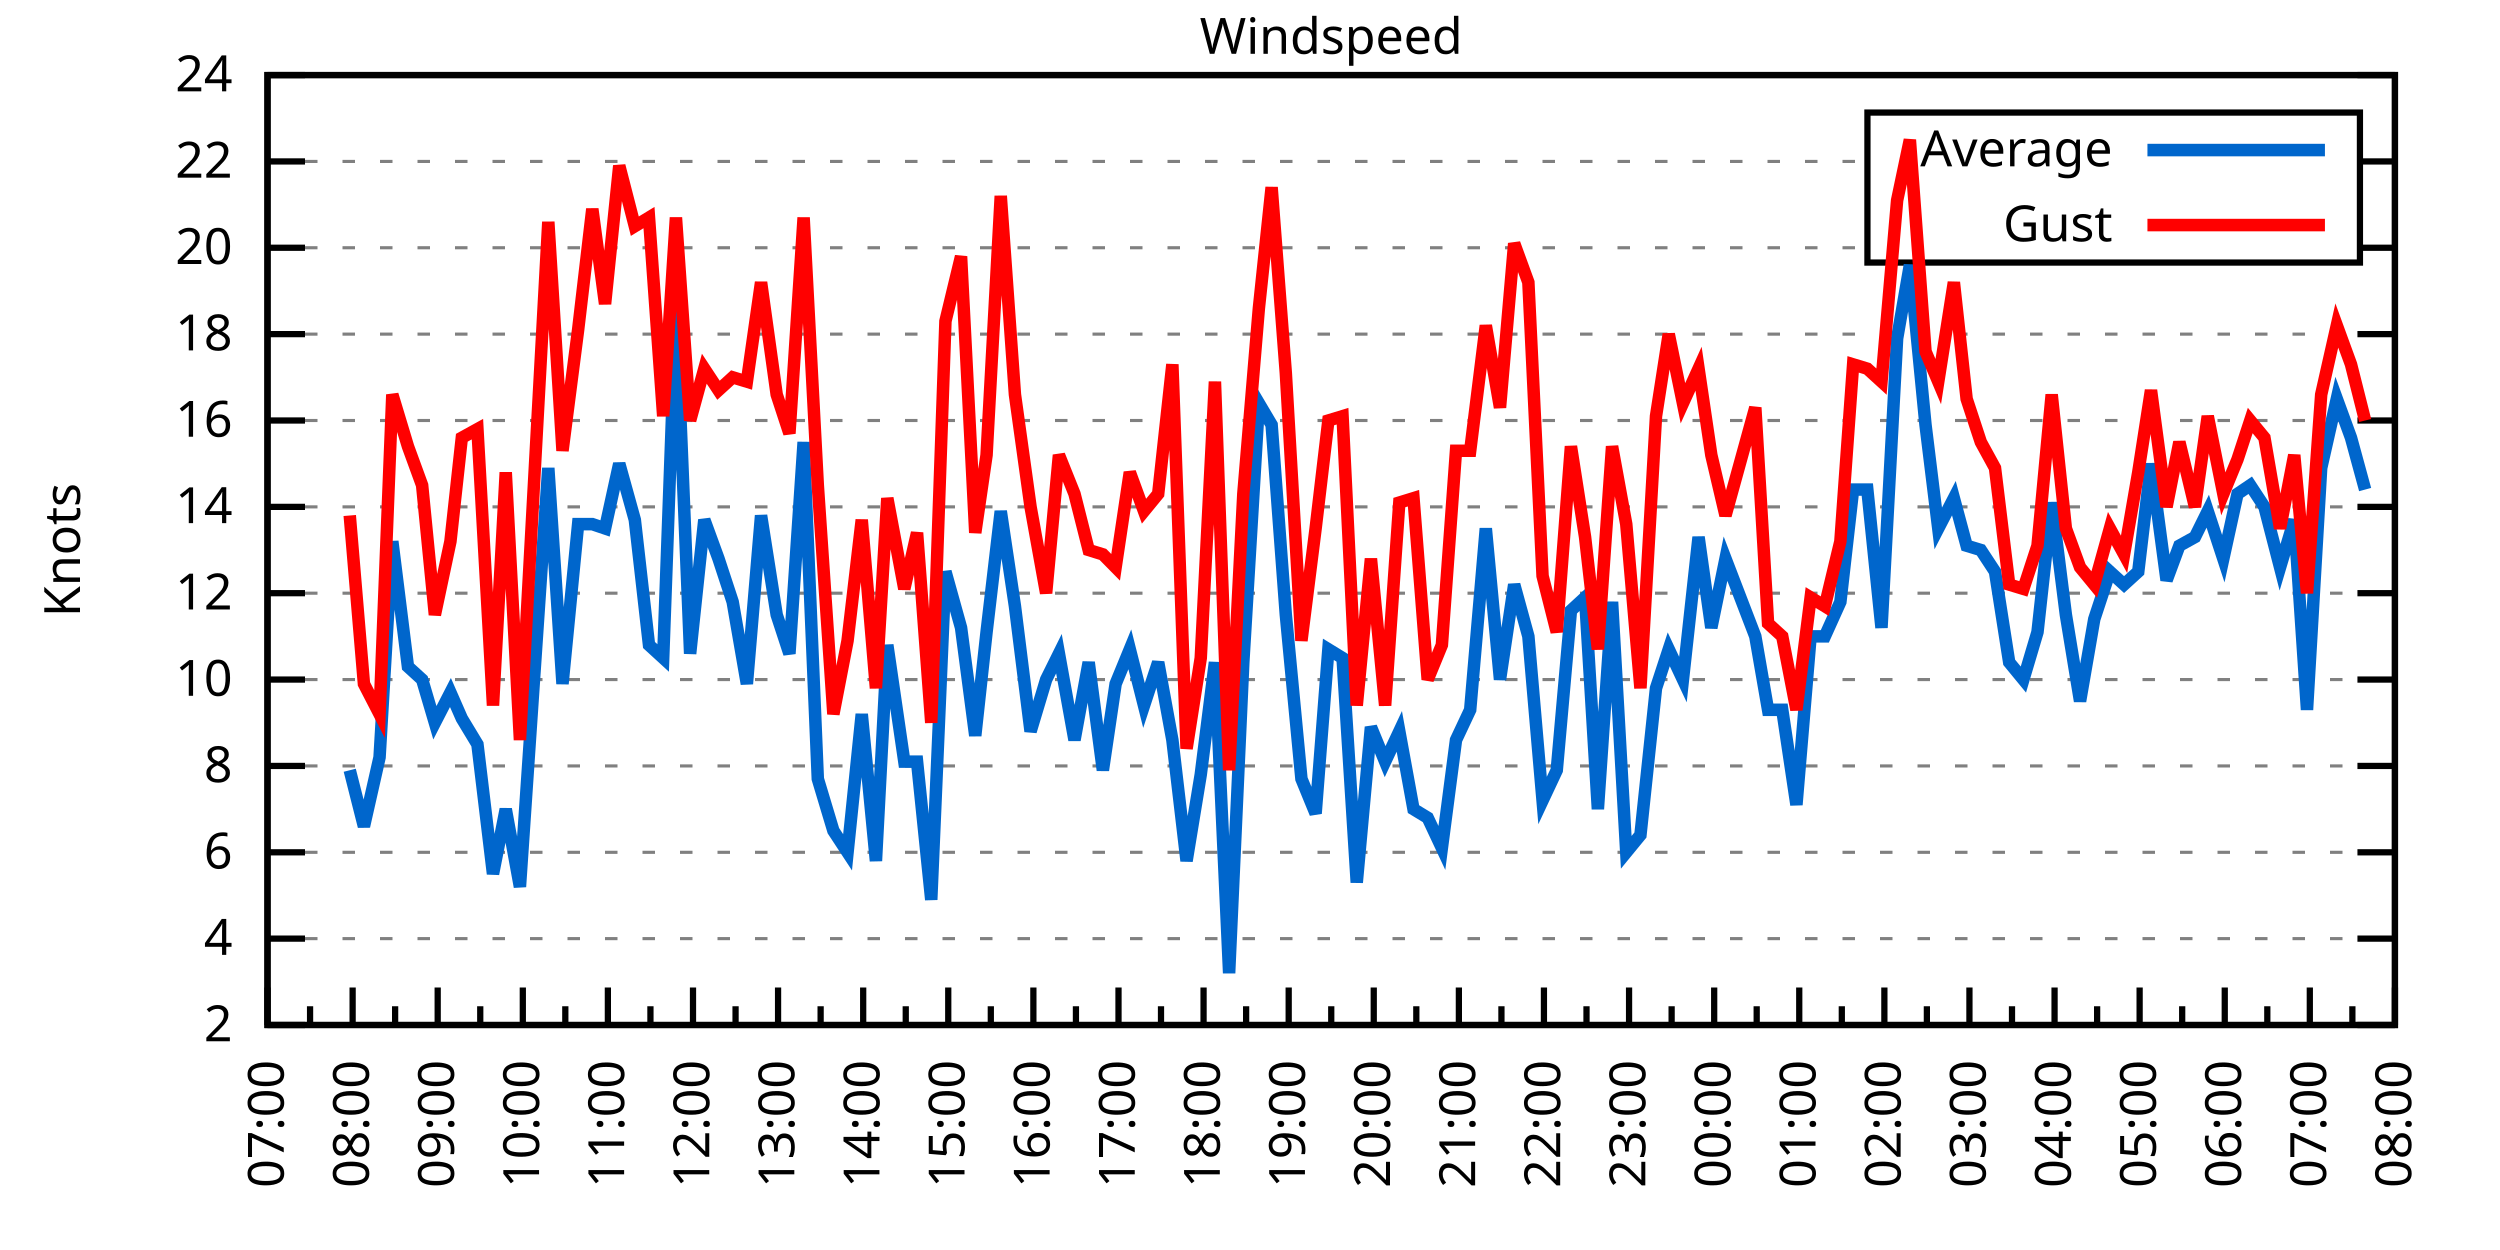
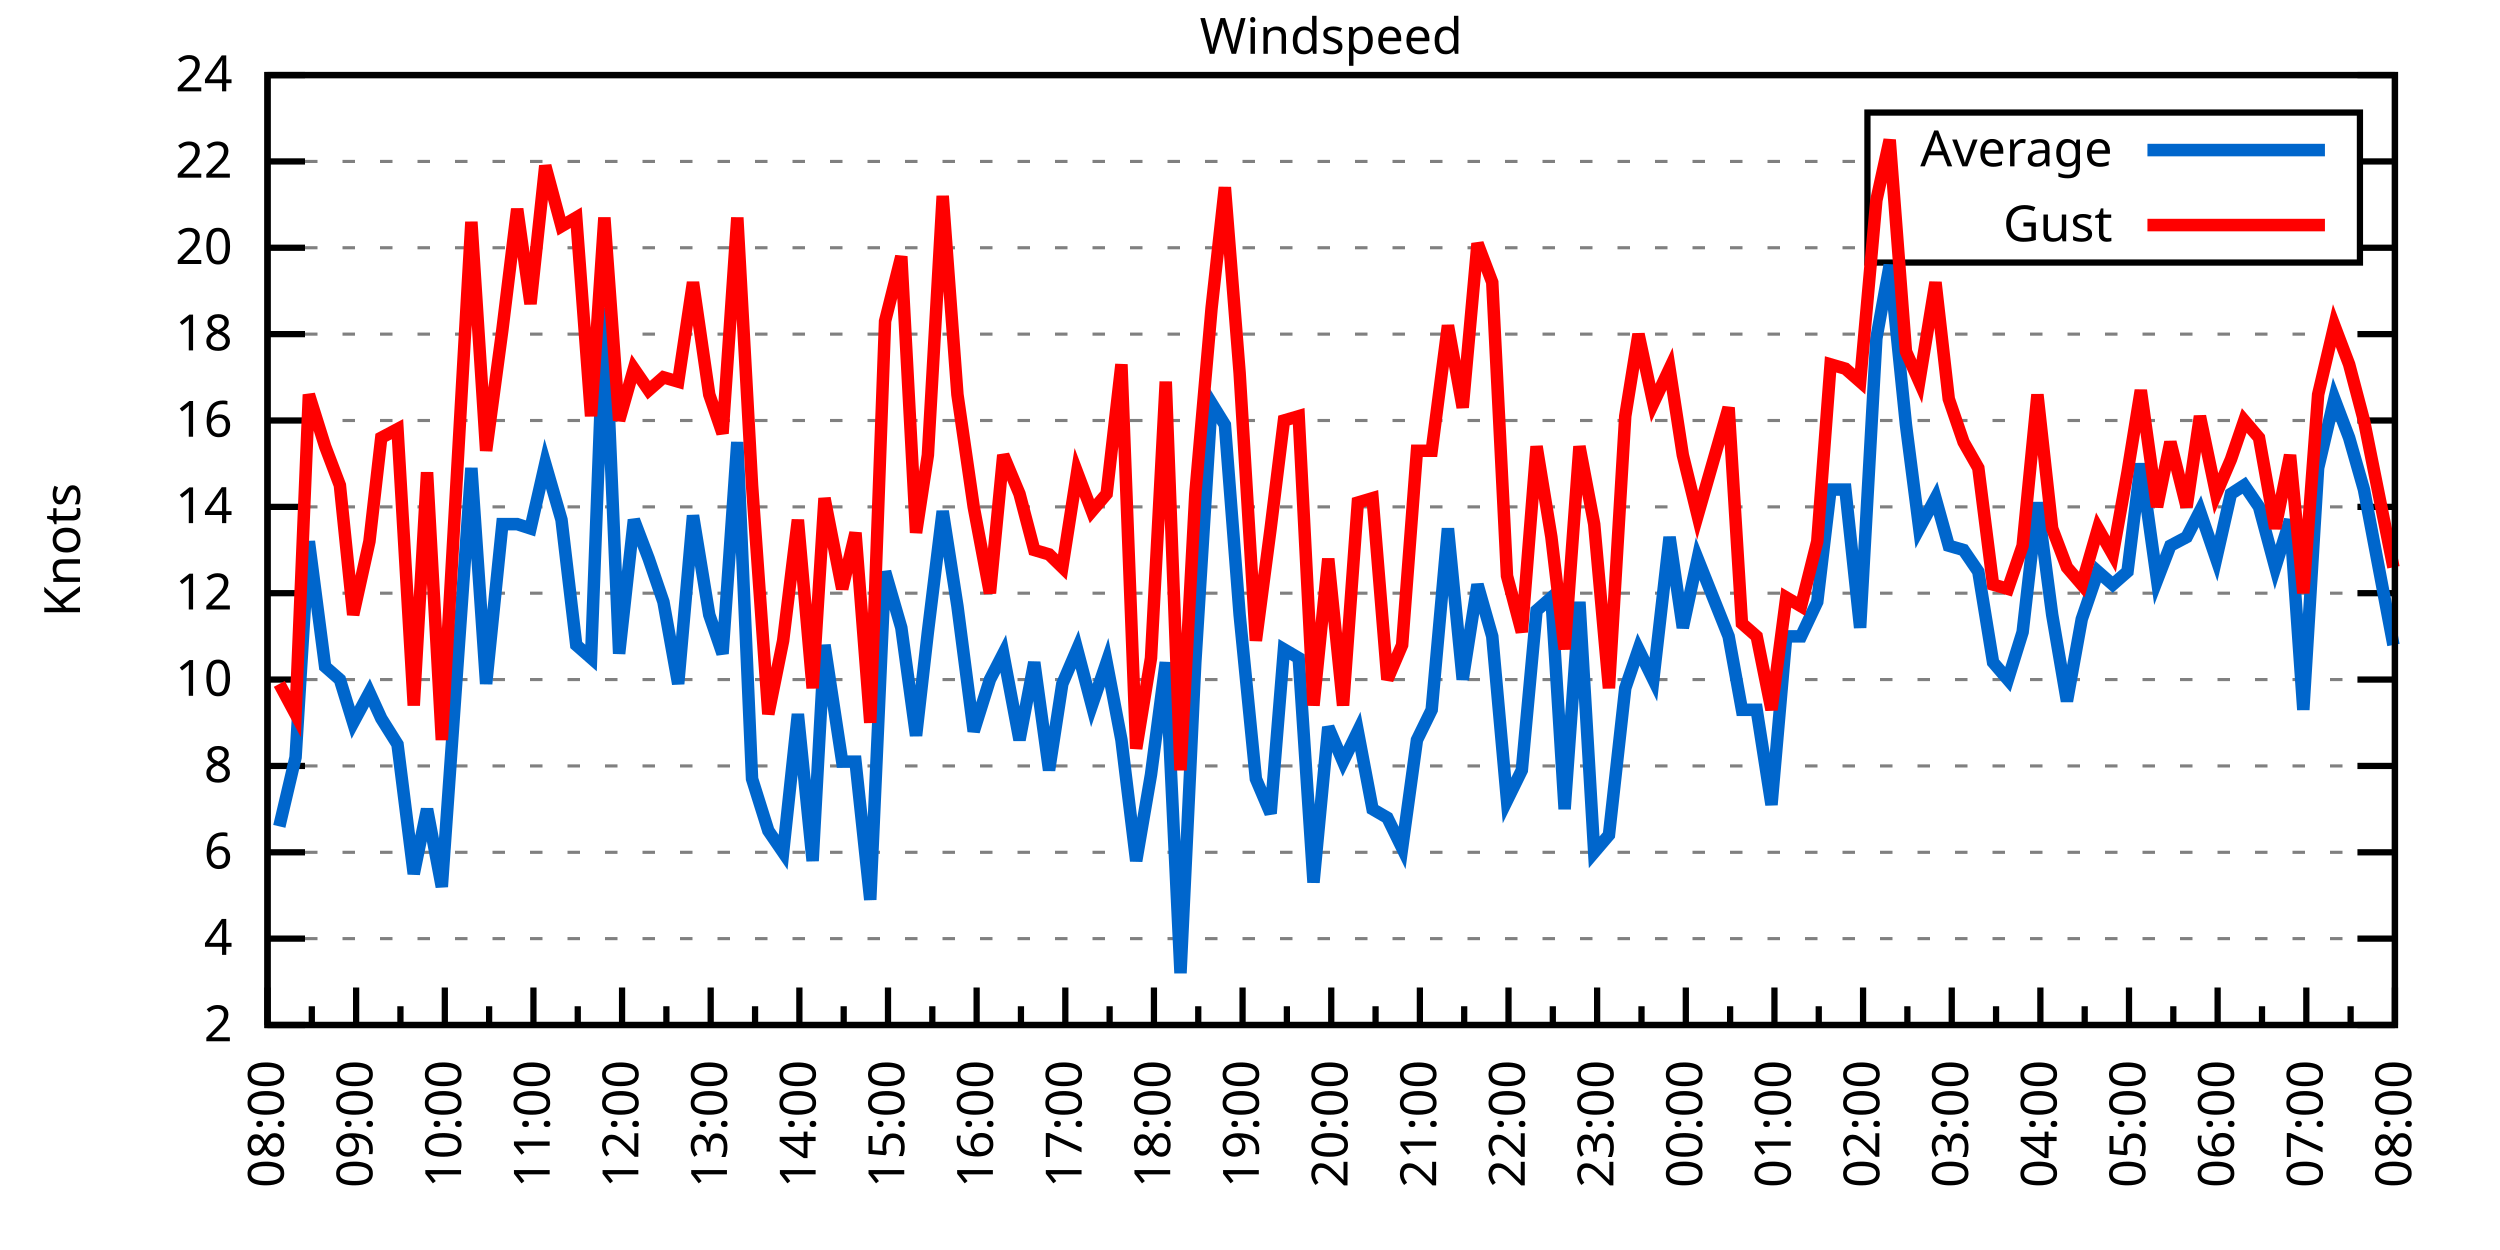
<svg xmlns="http://www.w3.org/2000/svg" xmlns:xlink="http://www.w3.org/1999/xlink" width="400" height="200" viewBox="0 0 400 200">
  <g id="gnuplot_canvas">
    <rect x="0" y="0" width="400" height="200" fill="none" />
    <defs>
      <circle id="gpDot" r="0.5" stroke-width="0.5" stroke="currentColor" />
      <path id="gpPt0" stroke-width="0.333" stroke="currentColor" d="M-1,0 h2 M0,-1 v2" />
      <path id="gpPt1" stroke-width="0.333" stroke="currentColor" d="M-1,-1 L1,1 M1,-1 L-1,1" />
      <path id="gpPt2" stroke-width="0.333" stroke="currentColor" d="M-1,0 L1,0 M0,-1 L0,1 M-1,-1 L1,1 M-1,1 L1,-1" />
      <rect id="gpPt3" stroke-width="0.333" stroke="currentColor" x="-1" y="-1" width="2" height="2" />
      <rect id="gpPt4" stroke-width="0.333" stroke="currentColor" fill="currentColor" x="-1" y="-1" width="2" height="2" />
      <circle id="gpPt5" stroke-width="0.333" stroke="currentColor" cx="0" cy="0" r="1" />
      <use xlink:href="#gpPt5" id="gpPt6" fill="currentColor" stroke="none" />
      <path id="gpPt7" stroke-width="0.333" stroke="currentColor" d="M0,-1.33 L-1.33,0.67 L1.33,0.67 z" />
      <use xlink:href="#gpPt7" id="gpPt8" fill="currentColor" stroke="none" />
      <use xlink:href="#gpPt7" id="gpPt9" stroke="currentColor" transform="rotate(180)" />
      <use xlink:href="#gpPt9" id="gpPt10" fill="currentColor" stroke="none" />
      <use xlink:href="#gpPt3" id="gpPt11" stroke="currentColor" transform="rotate(45)" />
      <use xlink:href="#gpPt11" id="gpPt12" fill="currentColor" stroke="none" />
      <path id="gpPt13" stroke-width="0.333" stroke="currentColor" d="M0,1.330 L1.265,0.411 L0.782,-1.067 L-0.782,-1.076 L-1.265,0.411 z" />
      <use xlink:href="#gpPt13" id="gpPt14" fill="currentColor" stroke="none" />
      <filter id="textbox" filterUnits="objectBoundingBox" x="0" y="0" height="1" width="1">
        <feFlood flood-color="white" flood-opacity="1" result="bgnd" />
        <feComposite in="SourceGraphic" in2="bgnd" operator="atop" />
      </filter>
      <filter id="greybox" filterUnits="objectBoundingBox" x="0" y="0" height="1" width="1">
        <feFlood flood-color="lightgrey" flood-opacity="1" result="grey" />
        <feComposite in="SourceGraphic" in2="grey" operator="atop" />
      </filter>
    </defs>
    <g fill="none" color="white" stroke="currentColor" stroke-width="1.00" stroke-linecap="butt" stroke-linejoin="miter">
</g>
    <g fill="none" color="black" stroke="currentColor" stroke-width="1.00" stroke-linecap="butt" stroke-linejoin="miter">
      <g stroke="none" shape-rendering="crispEdges">
        <polygon fill="rgb(255, 255, 255)" points="42.80,164.00 383.18,164.00 383.18,12.02 42.80,12.02 " />
      </g>
    </g>
    <g fill="none" color="black" stroke="currentColor" stroke-width="1.00" stroke-linecap="butt" stroke-linejoin="miter">
</g>
    <g fill="none" color="black" stroke="black" stroke-width="0.50" stroke-linecap="butt" stroke-linejoin="miter">
</g>
    <g fill="none" color="gray" stroke="currentColor" stroke-width="0.50" stroke-linecap="butt" stroke-linejoin="miter">
      <path stroke="gray" stroke-dasharray="2,4" class="gridline" d="M42.80,164.00 L383.19,164.00  " />
    </g>
    <g fill="none" color="gray" stroke="gray" stroke-width="1.00" stroke-linecap="butt" stroke-linejoin="miter">
</g>
    <g fill="none" color="black" stroke="currentColor" stroke-width="1.00" stroke-linecap="butt" stroke-linejoin="miter">
      <path stroke="black" d="M42.80,164.00 L48.80,164.00 M383.19,164.00 L377.19,164.00  " />
      <g transform="translate(37.20,166.60)" stroke="none" fill="black" font-family="Sans" font-size="8.00" text-anchor="end">
        <text>
          <tspan font-family="Sans"> 2</tspan>
        </text>
      </g>
    </g>
    <g fill="none" color="black" stroke="currentColor" stroke-width="1.00" stroke-linecap="butt" stroke-linejoin="miter">
</g>
    <g fill="none" color="black" stroke="black" stroke-width="0.50" stroke-linecap="butt" stroke-linejoin="miter">
</g>
    <g fill="none" color="gray" stroke="currentColor" stroke-width="0.50" stroke-linecap="butt" stroke-linejoin="miter">
      <path stroke="gray" stroke-dasharray="2,4" class="gridline" d="M42.80,150.18 L383.19,150.18  " />
    </g>
    <g fill="none" color="gray" stroke="gray" stroke-width="1.00" stroke-linecap="butt" stroke-linejoin="miter">
</g>
    <g fill="none" color="black" stroke="currentColor" stroke-width="1.00" stroke-linecap="butt" stroke-linejoin="miter">
      <path stroke="black" d="M42.80,150.18 L48.80,150.18 M383.19,150.18 L377.19,150.18  " />
      <g transform="translate(37.20,152.78)" stroke="none" fill="black" font-family="Sans" font-size="8.00" text-anchor="end">
        <text>
          <tspan font-family="Sans"> 4</tspan>
        </text>
      </g>
    </g>
    <g fill="none" color="black" stroke="currentColor" stroke-width="1.00" stroke-linecap="butt" stroke-linejoin="miter">
</g>
    <g fill="none" color="black" stroke="black" stroke-width="0.50" stroke-linecap="butt" stroke-linejoin="miter">
</g>
    <g fill="none" color="gray" stroke="currentColor" stroke-width="0.50" stroke-linecap="butt" stroke-linejoin="miter">
      <path stroke="gray" stroke-dasharray="2,4" class="gridline" d="M42.80,136.37 L383.19,136.37  " />
    </g>
    <g fill="none" color="gray" stroke="gray" stroke-width="1.00" stroke-linecap="butt" stroke-linejoin="miter">
</g>
    <g fill="none" color="black" stroke="currentColor" stroke-width="1.00" stroke-linecap="butt" stroke-linejoin="miter">
      <path stroke="black" d="M42.80,136.37 L48.80,136.37 M383.19,136.37 L377.19,136.37  " />
      <g transform="translate(37.20,138.97)" stroke="none" fill="black" font-family="Sans" font-size="8.00" text-anchor="end">
        <text>
          <tspan font-family="Sans"> 6</tspan>
        </text>
      </g>
    </g>
    <g fill="none" color="black" stroke="currentColor" stroke-width="1.00" stroke-linecap="butt" stroke-linejoin="miter">
</g>
    <g fill="none" color="black" stroke="black" stroke-width="0.50" stroke-linecap="butt" stroke-linejoin="miter">
</g>
    <g fill="none" color="gray" stroke="currentColor" stroke-width="0.50" stroke-linecap="butt" stroke-linejoin="miter">
      <path stroke="gray" stroke-dasharray="2,4" class="gridline" d="M42.80,122.55 L383.19,122.55  " />
    </g>
    <g fill="none" color="gray" stroke="gray" stroke-width="1.00" stroke-linecap="butt" stroke-linejoin="miter">
</g>
    <g fill="none" color="black" stroke="currentColor" stroke-width="1.00" stroke-linecap="butt" stroke-linejoin="miter">
      <path stroke="black" d="M42.80,122.55 L48.80,122.55 M383.19,122.55 L377.19,122.55  " />
      <g transform="translate(37.20,125.15)" stroke="none" fill="black" font-family="Sans" font-size="8.00" text-anchor="end">
        <text>
          <tspan font-family="Sans"> 8</tspan>
        </text>
      </g>
    </g>
    <g fill="none" color="black" stroke="currentColor" stroke-width="1.00" stroke-linecap="butt" stroke-linejoin="miter">
</g>
    <g fill="none" color="black" stroke="black" stroke-width="0.50" stroke-linecap="butt" stroke-linejoin="miter">
</g>
    <g fill="none" color="gray" stroke="currentColor" stroke-width="0.50" stroke-linecap="butt" stroke-linejoin="miter">
      <path stroke="gray" stroke-dasharray="2,4" class="gridline" d="M42.80,108.73 L383.19,108.73  " />
    </g>
    <g fill="none" color="gray" stroke="gray" stroke-width="1.00" stroke-linecap="butt" stroke-linejoin="miter">
</g>
    <g fill="none" color="black" stroke="currentColor" stroke-width="1.00" stroke-linecap="butt" stroke-linejoin="miter">
      <path stroke="black" d="M42.80,108.73 L48.80,108.73 M383.19,108.73 L377.19,108.73  " />
      <g transform="translate(37.20,111.33)" stroke="none" fill="black" font-family="Sans" font-size="8.00" text-anchor="end">
        <text>
          <tspan font-family="Sans"> 10</tspan>
        </text>
      </g>
    </g>
    <g fill="none" color="black" stroke="currentColor" stroke-width="1.00" stroke-linecap="butt" stroke-linejoin="miter">
</g>
    <g fill="none" color="black" stroke="black" stroke-width="0.50" stroke-linecap="butt" stroke-linejoin="miter">
</g>
    <g fill="none" color="gray" stroke="currentColor" stroke-width="0.50" stroke-linecap="butt" stroke-linejoin="miter">
      <path stroke="gray" stroke-dasharray="2,4" class="gridline" d="M42.80,94.91 L383.19,94.91  " />
    </g>
    <g fill="none" color="gray" stroke="gray" stroke-width="1.00" stroke-linecap="butt" stroke-linejoin="miter">
</g>
    <g fill="none" color="black" stroke="currentColor" stroke-width="1.00" stroke-linecap="butt" stroke-linejoin="miter">
      <path stroke="black" d="M42.80,94.91 L48.80,94.91 M383.19,94.91 L377.19,94.91  " />
      <g transform="translate(37.20,97.51)" stroke="none" fill="black" font-family="Sans" font-size="8.00" text-anchor="end">
        <text>
          <tspan font-family="Sans"> 12</tspan>
        </text>
      </g>
    </g>
    <g fill="none" color="black" stroke="currentColor" stroke-width="1.00" stroke-linecap="butt" stroke-linejoin="miter">
</g>
    <g fill="none" color="black" stroke="black" stroke-width="0.50" stroke-linecap="butt" stroke-linejoin="miter">
</g>
    <g fill="none" color="gray" stroke="currentColor" stroke-width="0.50" stroke-linecap="butt" stroke-linejoin="miter">
      <path stroke="gray" stroke-dasharray="2,4" class="gridline" d="M42.80,81.10 L383.19,81.10  " />
    </g>
    <g fill="none" color="gray" stroke="gray" stroke-width="1.00" stroke-linecap="butt" stroke-linejoin="miter">
</g>
    <g fill="none" color="black" stroke="currentColor" stroke-width="1.00" stroke-linecap="butt" stroke-linejoin="miter">
      <path stroke="black" d="M42.80,81.10 L48.80,81.10 M383.19,81.10 L377.19,81.10  " />
      <g transform="translate(37.20,83.70)" stroke="none" fill="black" font-family="Sans" font-size="8.00" text-anchor="end">
        <text>
          <tspan font-family="Sans"> 14</tspan>
        </text>
      </g>
    </g>
    <g fill="none" color="black" stroke="currentColor" stroke-width="1.00" stroke-linecap="butt" stroke-linejoin="miter">
</g>
    <g fill="none" color="black" stroke="black" stroke-width="0.50" stroke-linecap="butt" stroke-linejoin="miter">
</g>
    <g fill="none" color="gray" stroke="currentColor" stroke-width="0.50" stroke-linecap="butt" stroke-linejoin="miter">
      <path stroke="gray" stroke-dasharray="2,4" class="gridline" d="M42.80,67.28 L383.19,67.28  " />
    </g>
    <g fill="none" color="gray" stroke="gray" stroke-width="1.00" stroke-linecap="butt" stroke-linejoin="miter">
</g>
    <g fill="none" color="black" stroke="currentColor" stroke-width="1.00" stroke-linecap="butt" stroke-linejoin="miter">
      <path stroke="black" d="M42.80,67.28 L48.80,67.28 M383.19,67.28 L377.19,67.28  " />
      <g transform="translate(37.20,69.88)" stroke="none" fill="black" font-family="Sans" font-size="8.00" text-anchor="end">
        <text>
          <tspan font-family="Sans"> 16</tspan>
        </text>
      </g>
    </g>
    <g fill="none" color="black" stroke="currentColor" stroke-width="1.00" stroke-linecap="butt" stroke-linejoin="miter">
</g>
    <g fill="none" color="black" stroke="black" stroke-width="0.50" stroke-linecap="butt" stroke-linejoin="miter">
</g>
    <g fill="none" color="gray" stroke="currentColor" stroke-width="0.50" stroke-linecap="butt" stroke-linejoin="miter">
      <path stroke="gray" stroke-dasharray="2,4" class="gridline" d="M42.80,53.46 L383.19,53.46  " />
    </g>
    <g fill="none" color="gray" stroke="gray" stroke-width="1.00" stroke-linecap="butt" stroke-linejoin="miter">
</g>
    <g fill="none" color="black" stroke="currentColor" stroke-width="1.00" stroke-linecap="butt" stroke-linejoin="miter">
      <path stroke="black" d="M42.80,53.46 L48.80,53.46 M383.19,53.46 L377.19,53.46  " />
      <g transform="translate(37.20,56.06)" stroke="none" fill="black" font-family="Sans" font-size="8.00" text-anchor="end">
        <text>
          <tspan font-family="Sans"> 18</tspan>
        </text>
      </g>
    </g>
    <g fill="none" color="black" stroke="currentColor" stroke-width="1.00" stroke-linecap="butt" stroke-linejoin="miter">
</g>
    <g fill="none" color="black" stroke="black" stroke-width="0.50" stroke-linecap="butt" stroke-linejoin="miter">
</g>
    <g fill="none" color="gray" stroke="currentColor" stroke-width="0.50" stroke-linecap="butt" stroke-linejoin="miter">
      <path stroke="gray" stroke-dasharray="2,4" class="gridline" d="M42.80,39.64 L298.79,39.64 M377.59,39.64 L383.19,39.64  " />
    </g>
    <g fill="none" color="gray" stroke="gray" stroke-width="1.00" stroke-linecap="butt" stroke-linejoin="miter">
</g>
    <g fill="none" color="black" stroke="currentColor" stroke-width="1.00" stroke-linecap="butt" stroke-linejoin="miter">
      <path stroke="black" d="M42.80,39.64 L48.80,39.64 M383.19,39.64 L377.19,39.64  " />
      <g transform="translate(37.20,42.24)" stroke="none" fill="black" font-family="Sans" font-size="8.00" text-anchor="end">
        <text>
          <tspan font-family="Sans"> 20</tspan>
        </text>
      </g>
    </g>
    <g fill="none" color="black" stroke="currentColor" stroke-width="1.00" stroke-linecap="butt" stroke-linejoin="miter">
</g>
    <g fill="none" color="black" stroke="black" stroke-width="0.50" stroke-linecap="butt" stroke-linejoin="miter">
</g>
    <g fill="none" color="gray" stroke="currentColor" stroke-width="0.50" stroke-linecap="butt" stroke-linejoin="miter">
      <path stroke="gray" stroke-dasharray="2,4" class="gridline" d="M42.80,25.83 L298.79,25.83 M377.59,25.83 L383.19,25.83  " />
    </g>
    <g fill="none" color="gray" stroke="gray" stroke-width="1.00" stroke-linecap="butt" stroke-linejoin="miter">
</g>
    <g fill="none" color="black" stroke="currentColor" stroke-width="1.00" stroke-linecap="butt" stroke-linejoin="miter">
      <path stroke="black" d="M42.80,25.83 L48.80,25.83 M383.19,25.83 L377.19,25.83  " />
      <g transform="translate(37.20,28.43)" stroke="none" fill="black" font-family="Sans" font-size="8.00" text-anchor="end">
        <text>
          <tspan font-family="Sans"> 22</tspan>
        </text>
      </g>
    </g>
    <g fill="none" color="black" stroke="currentColor" stroke-width="1.00" stroke-linecap="butt" stroke-linejoin="miter">
</g>
    <g fill="none" color="black" stroke="black" stroke-width="0.50" stroke-linecap="butt" stroke-linejoin="miter">
</g>
    <g fill="none" color="gray" stroke="currentColor" stroke-width="0.50" stroke-linecap="butt" stroke-linejoin="miter">
      <path stroke="gray" stroke-dasharray="2,4" class="gridline" d="M42.80,12.01 L383.19,12.01  " />
    </g>
    <g fill="none" color="gray" stroke="gray" stroke-width="1.00" stroke-linecap="butt" stroke-linejoin="miter">
</g>
    <g fill="none" color="black" stroke="currentColor" stroke-width="1.00" stroke-linecap="butt" stroke-linejoin="miter">
      <path stroke="black" d="M42.80,12.01 L48.80,12.01 M383.19,12.01 L377.19,12.01  " />
      <g transform="translate(37.20,14.61)" stroke="none" fill="black" font-family="Sans" font-size="8.00" text-anchor="end">
        <text>
          <tspan font-family="Sans"> 24</tspan>
        </text>
      </g>
    </g>
    <g fill="none" color="black" stroke="currentColor" stroke-width="1.00" stroke-linecap="butt" stroke-linejoin="miter">
      <path stroke="black" d="M42.80,164.00 L42.80,158.00  " />
      <g transform="translate(45.40,169.60) rotate(270)" stroke="none" fill="black" font-family="Sans" font-size="8.00" text-anchor="end">
        <text>
+           <tspan font-family="Sans">08:00</tspan>
+         </text>
+       </g>
+     </g>
+     <g fill="none" color="black" stroke="currentColor" stroke-width="1.00" stroke-linecap="butt" stroke-linejoin="miter">
+       <path stroke="black" d="M49.89,164.00 L49.89,161.00 M56.98,164.00 L56.98,158.00  " />
+       <g transform="translate(59.58,169.60) rotate(270)" stroke="none" fill="black" font-family="Sans" font-size="8.00" text-anchor="end">
+         <text>
+           <tspan font-family="Sans">09:00</tspan>
+         </text>
+       </g>
+     </g>
+     <g fill="none" color="black" stroke="currentColor" stroke-width="1.00" stroke-linecap="butt" stroke-linejoin="miter">
+       <path stroke="black" d="M64.07,164.00 L64.07,161.00 M71.17,164.00 L71.17,158.00  " />
+       <g transform="translate(73.77,169.60) rotate(270)" stroke="none" fill="black" font-family="Sans" font-size="8.00" text-anchor="end">
+         <text>
+           <tspan font-family="Sans">10:00</tspan>
+         </text>
+       </g>
+     </g>
+     <g fill="none" color="black" stroke="currentColor" stroke-width="1.00" stroke-linecap="butt" stroke-linejoin="miter">
+       <path stroke="black" d="M78.26,164.00 L78.26,161.00 M85.35,164.00 L85.35,158.00  " />
+       <g transform="translate(87.95,169.60) rotate(270)" stroke="none" fill="black" font-family="Sans" font-size="8.00" text-anchor="end">
+         <text>
+           <tspan font-family="Sans">11:00</tspan>
+         </text>
+       </g>
+     </g>
+     <g fill="none" color="black" stroke="currentColor" stroke-width="1.00" stroke-linecap="butt" stroke-linejoin="miter">
+       <path stroke="black" d="M92.44,164.00 L92.44,161.00 M99.53,164.00 L99.53,158.00  " />
+       <g transform="translate(102.13,169.60) rotate(270)" stroke="none" fill="black" font-family="Sans" font-size="8.00" text-anchor="end">
+         <text>
+           <tspan font-family="Sans">12:00</tspan>
+         </text>
+       </g>
+     </g>
+     <g fill="none" color="black" stroke="currentColor" stroke-width="1.00" stroke-linecap="butt" stroke-linejoin="miter">
+       <path stroke="black" d="M106.62,164.00 L106.62,161.00 M113.71,164.00 L113.71,158.00  " />
+       <g transform="translate(116.31,169.60) rotate(270)" stroke="none" fill="black" font-family="Sans" font-size="8.00" text-anchor="end">
+         <text>
+           <tspan font-family="Sans">13:00</tspan>
+         </text>
+       </g>
+     </g>
+     <g fill="none" color="black" stroke="currentColor" stroke-width="1.00" stroke-linecap="butt" stroke-linejoin="miter">
+       <path stroke="black" d="M120.81,164.00 L120.81,161.00 M127.90,164.00 L127.90,158.00  " />
+       <g transform="translate(130.50,169.60) rotate(270)" stroke="none" fill="black" font-family="Sans" font-size="8.00" text-anchor="end">
+         <text>
+           <tspan font-family="Sans">14:00</tspan>
+         </text>
+       </g>
+     </g>
+     <g fill="none" color="black" stroke="currentColor" stroke-width="1.00" stroke-linecap="butt" stroke-linejoin="miter">
+       <path stroke="black" d="M134.99,164.00 L134.99,161.00 M142.08,164.00 L142.08,158.00  " />
+       <g transform="translate(144.68,169.60) rotate(270)" stroke="none" fill="black" font-family="Sans" font-size="8.00" text-anchor="end">
+         <text>
+           <tspan font-family="Sans">15:00</tspan>
+         </text>
+       </g>
+     </g>
+     <g fill="none" color="black" stroke="currentColor" stroke-width="1.00" stroke-linecap="butt" stroke-linejoin="miter">
+       <path stroke="black" d="M149.17,164.00 L149.17,161.00 M156.26,164.00 L156.26,158.00  " />
+       <g transform="translate(158.86,169.60) rotate(270)" stroke="none" fill="black" font-family="Sans" font-size="8.00" text-anchor="end">
+         <text>
+           <tspan font-family="Sans">16:00</tspan>
+         </text>
+       </g>
+     </g>
+     <g fill="none" color="black" stroke="currentColor" stroke-width="1.00" stroke-linecap="butt" stroke-linejoin="miter">
+       <path stroke="black" d="M163.35,164.00 L163.35,161.00 M170.45,164.00 L170.45,158.00  " />
+       <g transform="translate(173.05,169.60) rotate(270)" stroke="none" fill="black" font-family="Sans" font-size="8.00" text-anchor="end">
+         <text>
+           <tspan font-family="Sans">17:00</tspan>
+         </text>
+       </g>
+     </g>
+     <g fill="none" color="black" stroke="currentColor" stroke-width="1.00" stroke-linecap="butt" stroke-linejoin="miter">
+       <path stroke="black" d="M177.54,164.00 L177.54,161.00 M184.63,164.00 L184.63,158.00  " />
+       <g transform="translate(187.23,169.60) rotate(270)" stroke="none" fill="black" font-family="Sans" font-size="8.00" text-anchor="end">
+         <text>
+           <tspan font-family="Sans">18:00</tspan>
+         </text>
+       </g>
+     </g>
+     <g fill="none" color="black" stroke="currentColor" stroke-width="1.00" stroke-linecap="butt" stroke-linejoin="miter">
+       <path stroke="black" d="M191.72,164.00 L191.72,161.00 M198.81,164.00 L198.81,158.00  " />
+       <g transform="translate(201.41,169.60) rotate(270)" stroke="none" fill="black" font-family="Sans" font-size="8.00" text-anchor="end">
+         <text>
+           <tspan font-family="Sans">19:00</tspan>
+         </text>
+       </g>
+     </g>
+     <g fill="none" color="black" stroke="currentColor" stroke-width="1.00" stroke-linecap="butt" stroke-linejoin="miter">
+       <path stroke="black" d="M205.90,164.00 L205.90,161.00 M213.00,164.00 L213.00,158.00  " />
+       <g transform="translate(215.60,169.60) rotate(270)" stroke="none" fill="black" font-family="Sans" font-size="8.00" text-anchor="end">
+         <text>
+           <tspan font-family="Sans">20:00</tspan>
+         </text>
+       </g>
+     </g>
+     <g fill="none" color="black" stroke="currentColor" stroke-width="1.00" stroke-linecap="butt" stroke-linejoin="miter">
+       <path stroke="black" d="M220.09,164.00 L220.09,161.00 M227.18,164.00 L227.18,158.00  " />
+       <g transform="translate(229.78,169.60) rotate(270)" stroke="none" fill="black" font-family="Sans" font-size="8.00" text-anchor="end">
+         <text>
+           <tspan font-family="Sans">21:00</tspan>
+         </text>
+       </g>
+     </g>
+     <g fill="none" color="black" stroke="currentColor" stroke-width="1.00" stroke-linecap="butt" stroke-linejoin="miter">
+       <path stroke="black" d="M234.27,164.00 L234.27,161.00 M241.36,164.00 L241.36,158.00  " />
+       <g transform="translate(243.96,169.60) rotate(270)" stroke="none" fill="black" font-family="Sans" font-size="8.00" text-anchor="end">
+         <text>
+           <tspan font-family="Sans">22:00</tspan>
+         </text>
+       </g>
+     </g>
+     <g fill="none" color="black" stroke="currentColor" stroke-width="1.00" stroke-linecap="butt" stroke-linejoin="miter">
+       <path stroke="black" d="M248.45,164.00 L248.45,161.00 M255.54,164.00 L255.54,158.00  " />
+       <g transform="translate(258.14,169.60) rotate(270)" stroke="none" fill="black" font-family="Sans" font-size="8.00" text-anchor="end">
+         <text>
+           <tspan font-family="Sans">23:00</tspan>
+         </text>
+       </g>
+     </g>
+     <g fill="none" color="black" stroke="currentColor" stroke-width="1.00" stroke-linecap="butt" stroke-linejoin="miter">
+       <path stroke="black" d="M262.64,164.00 L262.64,161.00 M269.73,164.00 L269.73,158.00  " />
+       <g transform="translate(272.33,169.60) rotate(270)" stroke="none" fill="black" font-family="Sans" font-size="8.00" text-anchor="end">
+         <text>
+           <tspan font-family="Sans">00:00</tspan>
+         </text>
+       </g>
+     </g>
+     <g fill="none" color="black" stroke="currentColor" stroke-width="1.00" stroke-linecap="butt" stroke-linejoin="miter">
+       <path stroke="black" d="M276.82,164.00 L276.82,161.00 M283.91,164.00 L283.91,158.00  " />
+       <g transform="translate(286.51,169.60) rotate(270)" stroke="none" fill="black" font-family="Sans" font-size="8.00" text-anchor="end">
+         <text>
+           <tspan font-family="Sans">01:00</tspan>
+         </text>
+       </g>
+     </g>
+     <g fill="none" color="black" stroke="currentColor" stroke-width="1.00" stroke-linecap="butt" stroke-linejoin="miter">
+       <path stroke="black" d="M291.00,164.00 L291.00,161.00 M298.09,164.00 L298.09,158.00  " />
+       <g transform="translate(300.69,169.60) rotate(270)" stroke="none" fill="black" font-family="Sans" font-size="8.00" text-anchor="end">
+         <text>
+           <tspan font-family="Sans">02:00</tspan>
+         </text>
+       </g>
+     </g>
+     <g fill="none" color="black" stroke="currentColor" stroke-width="1.00" stroke-linecap="butt" stroke-linejoin="miter">
+       <path stroke="black" d="M305.18,164.00 L305.18,161.00 M312.28,164.00 L312.28,158.00  " />
+       <g transform="translate(314.88,169.60) rotate(270)" stroke="none" fill="black" font-family="Sans" font-size="8.00" text-anchor="end">
+         <text>
+           <tspan font-family="Sans">03:00</tspan>
+         </text>
+       </g>
+     </g>
+     <g fill="none" color="black" stroke="currentColor" stroke-width="1.00" stroke-linecap="butt" stroke-linejoin="miter">
+       <path stroke="black" d="M319.37,164.00 L319.37,161.00 M326.46,164.00 L326.46,158.00  " />
+       <g transform="translate(329.06,169.60) rotate(270)" stroke="none" fill="black" font-family="Sans" font-size="8.00" text-anchor="end">
+         <text>
+           <tspan font-family="Sans">04:00</tspan>
+         </text>
+       </g>
+     </g>
+     <g fill="none" color="black" stroke="currentColor" stroke-width="1.00" stroke-linecap="butt" stroke-linejoin="miter">
+       <path stroke="black" d="M333.55,164.00 L333.55,161.00 M340.64,164.00 L340.64,158.00  " />
+       <g transform="translate(343.24,169.60) rotate(270)" stroke="none" fill="black" font-family="Sans" font-size="8.00" text-anchor="end">
+         <text>
+           <tspan font-family="Sans">05:00</tspan>
+         </text>
+       </g>
+     </g>
+     <g fill="none" color="black" stroke="currentColor" stroke-width="1.00" stroke-linecap="butt" stroke-linejoin="miter">
+       <path stroke="black" d="M347.73,164.00 L347.73,161.00 M354.82,164.00 L354.82,158.00  " />
+       <g transform="translate(357.42,169.60) rotate(270)" stroke="none" fill="black" font-family="Sans" font-size="8.00" text-anchor="end">
+         <text>
+           <tspan font-family="Sans">06:00</tspan>
+         </text>
+       </g>
+     </g>
+     <g fill="none" color="black" stroke="currentColor" stroke-width="1.00" stroke-linecap="butt" stroke-linejoin="miter">
+       <path stroke="black" d="M361.92,164.00 L361.92,161.00 M369.01,164.00 L369.01,158.00  " />
+       <g transform="translate(371.61,169.60) rotate(270)" stroke="none" fill="black" font-family="Sans" font-size="8.00" text-anchor="end">
+         <text>
          <tspan font-family="Sans">07:00</tspan>
        </text>
      </g>
    </g>
    <g fill="none" color="black" stroke="currentColor" stroke-width="1.00" stroke-linecap="butt" stroke-linejoin="miter">
-       <path stroke="black" d="M49.61,164.00 L49.61,161.00 M56.42,164.00 L56.42,158.00  " />
-       <g transform="translate(59.02,169.60) rotate(270)" stroke="none" fill="black" font-family="Sans" font-size="8.00" text-anchor="end">
-         <text>
-           <tspan font-family="Sans">08:00</tspan>
-         </text>
-       </g>
-     </g>
-     <g fill="none" color="black" stroke="currentColor" stroke-width="1.00" stroke-linecap="butt" stroke-linejoin="miter">
-       <path stroke="black" d="M63.22,164.00 L63.22,161.00 M70.03,164.00 L70.03,158.00  " />
-       <g transform="translate(72.63,169.60) rotate(270)" stroke="none" fill="black" font-family="Sans" font-size="8.00" text-anchor="end">
-         <text>
-           <tspan font-family="Sans">09:00</tspan>
-         </text>
-       </g>
-     </g>
-     <g fill="none" color="black" stroke="currentColor" stroke-width="1.00" stroke-linecap="butt" stroke-linejoin="miter">
-       <path stroke="black" d="M76.84,164.00 L76.84,161.00 M83.65,164.00 L83.65,158.00  " />
-       <g transform="translate(86.25,169.60) rotate(270)" stroke="none" fill="black" font-family="Sans" font-size="8.00" text-anchor="end">
-         <text>
-           <tspan font-family="Sans">10:00</tspan>
-         </text>
-       </g>
-     </g>
-     <g fill="none" color="black" stroke="currentColor" stroke-width="1.00" stroke-linecap="butt" stroke-linejoin="miter">
-       <path stroke="black" d="M90.45,164.00 L90.45,161.00 M97.26,164.00 L97.26,158.00  " />
-       <g transform="translate(99.86,169.60) rotate(270)" stroke="none" fill="black" font-family="Sans" font-size="8.00" text-anchor="end">
-         <text>
-           <tspan font-family="Sans">11:00</tspan>
-         </text>
-       </g>
-     </g>
-     <g fill="none" color="black" stroke="currentColor" stroke-width="1.00" stroke-linecap="butt" stroke-linejoin="miter">
-       <path stroke="black" d="M104.07,164.00 L104.07,161.00 M110.88,164.00 L110.88,158.00  " />
-       <g transform="translate(113.48,169.60) rotate(270)" stroke="none" fill="black" font-family="Sans" font-size="8.00" text-anchor="end">
-         <text>
-           <tspan font-family="Sans">12:00</tspan>
-         </text>
-       </g>
-     </g>
-     <g fill="none" color="black" stroke="currentColor" stroke-width="1.00" stroke-linecap="butt" stroke-linejoin="miter">
-       <path stroke="black" d="M117.69,164.00 L117.69,161.00 M124.49,164.00 L124.49,158.00  " />
-       <g transform="translate(127.09,169.60) rotate(270)" stroke="none" fill="black" font-family="Sans" font-size="8.00" text-anchor="end">
-         <text>
-           <tspan font-family="Sans">13:00</tspan>
-         </text>
-       </g>
-     </g>
-     <g fill="none" color="black" stroke="currentColor" stroke-width="1.00" stroke-linecap="butt" stroke-linejoin="miter">
-       <path stroke="black" d="M131.30,164.00 L131.30,161.00 M138.11,164.00 L138.11,158.00  " />
-       <g transform="translate(140.71,169.60) rotate(270)" stroke="none" fill="black" font-family="Sans" font-size="8.00" text-anchor="end">
-         <text>
-           <tspan font-family="Sans">14:00</tspan>
-         </text>
-       </g>
-     </g>
-     <g fill="none" color="black" stroke="currentColor" stroke-width="1.00" stroke-linecap="butt" stroke-linejoin="miter">
-       <path stroke="black" d="M144.92,164.00 L144.92,161.00 M151.72,164.00 L151.72,158.00  " />
-       <g transform="translate(154.32,169.60) rotate(270)" stroke="none" fill="black" font-family="Sans" font-size="8.00" text-anchor="end">
-         <text>
-           <tspan font-family="Sans">15:00</tspan>
-         </text>
-       </g>
-     </g>
-     <g fill="none" color="black" stroke="currentColor" stroke-width="1.00" stroke-linecap="butt" stroke-linejoin="miter">
-       <path stroke="black" d="M158.53,164.00 L158.53,161.00 M165.34,164.00 L165.34,158.00  " />
-       <g transform="translate(167.94,169.60) rotate(270)" stroke="none" fill="black" font-family="Sans" font-size="8.00" text-anchor="end">
-         <text>
-           <tspan font-family="Sans">16:00</tspan>
-         </text>
-       </g>
-     </g>
-     <g fill="none" color="black" stroke="currentColor" stroke-width="1.00" stroke-linecap="butt" stroke-linejoin="miter">
-       <path stroke="black" d="M172.15,164.00 L172.15,161.00 M178.96,164.00 L178.96,158.00  " />
-       <g transform="translate(181.56,169.60) rotate(270)" stroke="none" fill="black" font-family="Sans" font-size="8.00" text-anchor="end">
-         <text>
-           <tspan font-family="Sans">17:00</tspan>
-         </text>
-       </g>
-     </g>
-     <g fill="none" color="black" stroke="currentColor" stroke-width="1.00" stroke-linecap="butt" stroke-linejoin="miter">
-       <path stroke="black" d="M185.76,164.00 L185.76,161.00 M192.57,164.00 L192.57,158.00  " />
-       <g transform="translate(195.17,169.60) rotate(270)" stroke="none" fill="black" font-family="Sans" font-size="8.00" text-anchor="end">
-         <text>
-           <tspan font-family="Sans">18:00</tspan>
-         </text>
-       </g>
-     </g>
-     <g fill="none" color="black" stroke="currentColor" stroke-width="1.00" stroke-linecap="butt" stroke-linejoin="miter">
-       <path stroke="black" d="M199.38,164.00 L199.38,161.00 M206.19,164.00 L206.19,158.00  " />
-       <g transform="translate(208.79,169.60) rotate(270)" stroke="none" fill="black" font-family="Sans" font-size="8.00" text-anchor="end">
-         <text>
-           <tspan font-family="Sans">19:00</tspan>
-         </text>
-       </g>
-     </g>
-     <g fill="none" color="black" stroke="currentColor" stroke-width="1.00" stroke-linecap="butt" stroke-linejoin="miter">
-       <path stroke="black" d="M213.00,164.00 L213.00,161.00 M219.80,164.00 L219.80,158.00  " />
-       <g transform="translate(222.40,169.60) rotate(270)" stroke="none" fill="black" font-family="Sans" font-size="8.00" text-anchor="end">
-         <text>
-           <tspan font-family="Sans">20:00</tspan>
-         </text>
-       </g>
-     </g>
-     <g fill="none" color="black" stroke="currentColor" stroke-width="1.00" stroke-linecap="butt" stroke-linejoin="miter">
-       <path stroke="black" d="M226.61,164.00 L226.61,161.00 M233.42,164.00 L233.42,158.00  " />
-       <g transform="translate(236.02,169.60) rotate(270)" stroke="none" fill="black" font-family="Sans" font-size="8.00" text-anchor="end">
-         <text>
-           <tspan font-family="Sans">21:00</tspan>
-         </text>
-       </g>
-     </g>
-     <g fill="none" color="black" stroke="currentColor" stroke-width="1.00" stroke-linecap="butt" stroke-linejoin="miter">
-       <path stroke="black" d="M240.23,164.00 L240.23,161.00 M247.03,164.00 L247.03,158.00  " />
-       <g transform="translate(249.63,169.60) rotate(270)" stroke="none" fill="black" font-family="Sans" font-size="8.00" text-anchor="end">
-         <text>
-           <tspan font-family="Sans">22:00</tspan>
-         </text>
-       </g>
-     </g>
-     <g fill="none" color="black" stroke="currentColor" stroke-width="1.00" stroke-linecap="butt" stroke-linejoin="miter">
-       <path stroke="black" d="M253.84,164.00 L253.84,161.00 M260.65,164.00 L260.65,158.00  " />
-       <g transform="translate(263.25,169.60) rotate(270)" stroke="none" fill="black" font-family="Sans" font-size="8.00" text-anchor="end">
-         <text>
-           <tspan font-family="Sans">23:00</tspan>
-         </text>
-       </g>
-     </g>
-     <g fill="none" color="black" stroke="currentColor" stroke-width="1.00" stroke-linecap="butt" stroke-linejoin="miter">
-       <path stroke="black" d="M267.46,164.00 L267.46,161.00 M274.27,164.00 L274.27,158.00  " />
-       <g transform="translate(276.87,169.60) rotate(270)" stroke="none" fill="black" font-family="Sans" font-size="8.00" text-anchor="end">
-         <text>
-           <tspan font-family="Sans">00:00</tspan>
-         </text>
-       </g>
-     </g>
-     <g fill="none" color="black" stroke="currentColor" stroke-width="1.00" stroke-linecap="butt" stroke-linejoin="miter">
-       <path stroke="black" d="M281.07,164.00 L281.07,161.00 M287.88,164.00 L287.88,158.00  " />
-       <g transform="translate(290.48,169.60) rotate(270)" stroke="none" fill="black" font-family="Sans" font-size="8.00" text-anchor="end">
-         <text>
-           <tspan font-family="Sans">01:00</tspan>
-         </text>
-       </g>
-     </g>
-     <g fill="none" color="black" stroke="currentColor" stroke-width="1.00" stroke-linecap="butt" stroke-linejoin="miter">
-       <path stroke="black" d="M294.69,164.00 L294.69,161.00 M301.50,164.00 L301.50,158.00  " />
-       <g transform="translate(304.10,169.60) rotate(270)" stroke="none" fill="black" font-family="Sans" font-size="8.00" text-anchor="end">
-         <text>
-           <tspan font-family="Sans">02:00</tspan>
-         </text>
-       </g>
-     </g>
-     <g fill="none" color="black" stroke="currentColor" stroke-width="1.00" stroke-linecap="butt" stroke-linejoin="miter">
-       <path stroke="black" d="M308.30,164.00 L308.30,161.00 M315.11,164.00 L315.11,158.00  " />
-       <g transform="translate(317.71,169.60) rotate(270)" stroke="none" fill="black" font-family="Sans" font-size="8.00" text-anchor="end">
-         <text>
-           <tspan font-family="Sans">03:00</tspan>
-         </text>
-       </g>
-     </g>
-     <g fill="none" color="black" stroke="currentColor" stroke-width="1.00" stroke-linecap="butt" stroke-linejoin="miter">
-       <path stroke="black" d="M321.92,164.00 L321.92,161.00 M328.73,164.00 L328.73,158.00  " />
-       <g transform="translate(331.33,169.60) rotate(270)" stroke="none" fill="black" font-family="Sans" font-size="8.00" text-anchor="end">
-         <text>
-           <tspan font-family="Sans">04:00</tspan>
-         </text>
-       </g>
-     </g>
-     <g fill="none" color="black" stroke="currentColor" stroke-width="1.00" stroke-linecap="butt" stroke-linejoin="miter">
-       <path stroke="black" d="M335.54,164.00 L335.54,161.00 M342.34,164.00 L342.34,158.00  " />
-       <g transform="translate(344.94,169.60) rotate(270)" stroke="none" fill="black" font-family="Sans" font-size="8.00" text-anchor="end">
-         <text>
-           <tspan font-family="Sans">05:00</tspan>
-         </text>
-       </g>
-     </g>
-     <g fill="none" color="black" stroke="currentColor" stroke-width="1.00" stroke-linecap="butt" stroke-linejoin="miter">
-       <path stroke="black" d="M349.15,164.00 L349.15,161.00 M355.96,164.00 L355.96,158.00  " />
-       <g transform="translate(358.56,169.60) rotate(270)" stroke="none" fill="black" font-family="Sans" font-size="8.00" text-anchor="end">
-         <text>
-           <tspan font-family="Sans">06:00</tspan>
-         </text>
-       </g>
-     </g>
-     <g fill="none" color="black" stroke="currentColor" stroke-width="1.00" stroke-linecap="butt" stroke-linejoin="miter">
-       <path stroke="black" d="M362.77,164.00 L362.77,161.00 M369.57,164.00 L369.57,158.00  " />
-       <g transform="translate(372.17,169.60) rotate(270)" stroke="none" fill="black" font-family="Sans" font-size="8.00" text-anchor="end">
-         <text>
-           <tspan font-family="Sans">07:00</tspan>
-         </text>
-       </g>
-     </g>
-     <g fill="none" color="black" stroke="currentColor" stroke-width="1.00" stroke-linecap="butt" stroke-linejoin="miter">
-       <path stroke="black" d="M376.38,164.00 L376.38,161.00 M383.19,164.00 L383.19,158.00  " />
+       <path stroke="black" d="M376.10,164.00 L376.10,161.00 M383.19,164.00 L383.19,158.00  " />
      <g transform="translate(385.79,169.60) rotate(270)" stroke="none" fill="black" font-family="Sans" font-size="8.00" text-anchor="end">
        <text>
          <tspan font-family="Sans">08:00</tspan>
        </text>
      </g>
    </g>
    <g fill="none" color="black" stroke="currentColor" stroke-width="1.00" stroke-linecap="butt" stroke-linejoin="miter">
</g>
    <g fill="none" color="black" stroke="currentColor" stroke-width="1.00" stroke-linecap="butt" stroke-linejoin="miter">
      <path stroke="black" d="M42.80,12.01 L42.80,164.00 L383.19,164.00 L383.19,12.01 L42.80,12.01 Z  " />
    </g>
    <g fill="none" color="black" stroke="currentColor" stroke-width="1.00" stroke-linecap="butt" stroke-linejoin="miter">
      <g transform="translate(12.80,88.01) rotate(270)" stroke="none" fill="black" font-family="Sans" font-size="8.00" text-anchor="middle">
        <text>
          <tspan font-family="Sans">Knots</tspan>
        </text>
      </g>
    </g>
    <g fill="none" color="black" stroke="currentColor" stroke-width="1.00" stroke-linecap="butt" stroke-linejoin="miter">
</g>
    <g fill="none" color="black" stroke="currentColor" stroke-width="1.00" stroke-linecap="butt" stroke-linejoin="miter">
      <path stroke="black" d="M298.79,42.01 L298.79,18.01 L377.59,18.01 L377.59,42.01 L298.79,42.01 Z  " />
    </g>
    <g id="Windspeed_plot_1">
      <g fill="none" color="white" stroke="black" stroke-width="2.00" stroke-linecap="butt" stroke-linejoin="miter">
</g>
      <g fill="none" color="black" stroke="currentColor" stroke-width="2.00" stroke-linecap="butt" stroke-linejoin="miter">
        <g transform="translate(337.99,26.61)" stroke="none" fill="black" font-family="Sans" font-size="8.00" text-anchor="end">
          <text>
            <tspan font-family="Sans">Average</tspan>
          </text>
        </g>
      </g>
      <g fill="none" color="black" stroke="currentColor" stroke-width="2.00" stroke-linecap="butt" stroke-linejoin="miter">
-         <path stroke="rgb(  0, 102, 204)" d="M343.59,24.01 L371.99,24.01 M55.96,123.24 L58.23,132.22 L60.73,121.17 L62.77,86.62 L65.27,106.66 L67.54,108.73   L69.58,115.64 L72.07,110.80 L73.89,114.95 L76.39,119.09 L78.88,139.82 L80.92,129.46 L83.19,141.89 L87.73,74.88   L90.00,109.42 L92.50,83.86 L94.77,83.86 L96.81,84.55 L99.08,74.19 L101.57,83.17 L103.84,103.20 L106.11,105.28   L108.15,49.32 L110.42,104.59 L112.69,83.17 L114.96,89.39 L117.23,96.30 L119.50,109.42 L121.77,82.48 L124.27,98.37   L126.31,104.59 L128.58,70.73 L130.85,124.62 L133.34,132.91 L135.61,136.37 L137.88,114.26 L140.15,137.75 L141.97,103.20   L144.69,121.86 L146.73,121.86 L149.00,143.96 L151.27,91.46 L153.77,100.44 L156.04,117.71 L157.85,101.13 L160.12,81.79   L162.39,96.99 L164.89,117.02 L167.38,108.73 L169.43,104.59 L171.92,118.40 L174.19,105.97 L176.46,123.24 L178.50,109.42   L180.77,103.89 L183.04,112.88 L185.31,105.97 L187.58,118.40 L189.85,137.75 L192.12,123.93 L194.39,105.97 L196.66,155.71   L198.93,105.97 L201.42,64.52 L203.46,67.97 L205.73,98.37 L208.23,124.62 L210.50,130.15 L212.54,103.89 L214.81,105.28   L217.08,141.20 L219.35,116.33 L221.62,121.86 L223.89,117.02 L226.16,129.46 L228.43,130.84 L230.70,135.67 L232.96,118.40   L235.23,113.57 L237.73,84.55 L240.00,108.73 L242.27,93.53 L244.54,101.82 L246.81,128.08 L249.08,123.24 L251.35,97.68   L253.61,95.60 L255.66,129.46 L257.93,96.30 L260.20,136.37 L262.47,133.60 L264.96,110.11 L267.00,103.89 L269.27,108.73   L271.77,85.93 L273.81,100.44 L276.08,89.39 L280.85,101.82 L282.89,113.57 L285.16,113.57 L287.43,128.77 L289.70,101.82   L291.97,101.82 L294.46,96.30 L296.50,78.33 L298.77,78.33 L301.04,100.44 L303.54,54.15 L305.58,42.41 L308.08,67.97   L310.12,84.55 L312.62,79.71 L314.66,87.31 L316.93,88.00 L319.20,91.46 L321.47,105.97 L323.74,108.73 L326.00,101.13   L328.27,80.41 L330.54,98.37 L332.81,112.19 L335.08,99.06 L337.58,91.46 L339.85,93.53 L342.12,91.46 L344.16,74.19   L346.65,92.84 L348.70,87.31 L351.19,85.93 L353.24,81.79 L355.73,89.39 L358.00,79.02 L360.04,77.64 L362.31,81.10   L364.81,90.77 L367.08,83.17 L369.12,113.57 L371.39,74.88 L373.89,63.82 L376.16,70.04 L378.42,78.33  " />
+         <path stroke="rgb(  0, 102, 204)" d="M343.59,24.01 L371.99,24.01 M44.69,132.22 L47.29,121.17 L49.42,86.62 L52.02,106.66 L54.38,108.73 L56.51,115.64   L59.11,110.80 L61.00,114.95 L63.60,119.09 L66.20,139.82 L68.33,129.46 L70.69,141.89 L75.42,74.88 L77.78,109.42   L80.38,83.86 L82.75,83.86 L84.88,84.55 L87.24,74.19 L89.84,83.17 L92.20,103.20 L94.57,105.28 L96.70,49.32   L99.06,104.59 L101.42,83.17 L103.79,89.39 L106.15,96.30 L108.51,109.42 L110.88,82.48 L113.48,98.37 L115.61,104.59   L117.97,70.73 L120.33,124.62 L122.93,132.91 L125.30,136.37 L127.66,114.26 L130.02,137.75 L131.92,103.20 L134.75,121.86   L136.88,121.86 L139.24,143.96 L141.61,91.46 L144.21,100.44 L146.57,117.71 L148.46,101.13 L150.83,81.79 L153.19,96.99   L155.79,117.02 L158.39,108.73 L160.52,104.59 L163.12,118.40 L165.48,105.97 L167.85,123.24 L169.97,109.42 L172.34,103.89   L174.70,112.88 L177.06,105.97 L179.43,118.40 L181.79,137.75 L184.16,123.93 L186.52,105.97 L188.88,155.71 L191.25,105.97   L193.85,64.52 L195.98,67.97 L198.34,98.37 L200.94,124.62 L203.30,130.15 L205.43,103.89 L207.79,105.28 L210.16,141.20   L212.52,116.33 L214.89,121.86 L217.25,117.02 L219.61,129.46 L221.98,130.84 L224.34,135.67 L226.71,118.40 L229.07,113.57   L231.67,84.55 L234.03,108.73 L236.40,93.53 L238.76,101.82 L241.12,128.08 L243.49,123.24 L245.85,97.68 L248.22,95.60   L250.34,129.46 L252.71,96.30 L255.07,136.37 L257.43,133.60 L260.04,110.11 L262.16,103.89 L264.53,108.73 L267.13,85.93   L269.25,100.44 L271.62,89.39 L276.58,101.82 L278.71,113.57 L281.07,113.57 L283.44,128.77 L285.80,101.82 L288.16,101.82   L290.76,96.30 L292.89,78.33 L295.26,78.33 L297.62,100.44 L300.22,54.15 L302.35,42.41 L304.95,67.97 L307.08,84.55   L309.68,79.71 L311.80,87.31 L314.17,88.00 L316.53,91.46 L318.89,105.97 L321.26,108.73 L323.62,101.13 L325.99,80.41   L328.35,98.37 L330.71,112.19 L333.08,99.06 L335.68,91.46 L338.04,93.53 L340.40,91.46 L342.53,74.19 L345.13,92.84   L347.26,87.31 L349.86,85.93 L351.99,81.79 L354.59,89.39 L356.95,79.02 L359.08,77.64 L361.44,81.10 L364.04,90.77   L366.41,83.17 L368.53,113.57 L370.90,74.88 L373.50,63.82 L375.86,70.04 L378.23,78.33 L382.95,103.20  " />
      </g>
    </g>
    <g id="Windspeed_plot_2">
      <g fill="none" color="black" stroke="currentColor" stroke-width="2.00" stroke-linecap="butt" stroke-linejoin="miter">
        <g transform="translate(337.99,38.61)" stroke="none" fill="black" font-family="Sans" font-size="8.00" text-anchor="end">
          <text>
            <tspan font-family="Sans">Gust</tspan>
          </text>
        </g>
      </g>
      <g fill="none" color="black" stroke="currentColor" stroke-width="2.00" stroke-linecap="butt" stroke-linejoin="miter">
-         <path stroke="rgb(255,   0,   0)" d="M343.59,36.01 L371.99,36.01 M55.96,82.48 L58.23,109.42 L60.73,114.26 L62.77,63.13 L65.27,71.42 L67.54,77.64   L69.58,98.37 L72.07,86.62 L73.89,70.04 L76.39,68.66 L78.88,112.88 L80.92,75.57 L83.19,118.40 L87.73,35.50   L90.00,72.12 L92.50,52.77 L94.77,33.43 L96.81,48.63 L99.08,26.52 L101.57,36.19 L103.84,34.81 L106.11,66.59   L108.15,34.81 L110.42,67.28 L112.69,58.99 L114.96,62.44 L117.23,60.37 L119.50,61.06 L121.77,45.17 L124.27,63.13   L126.31,69.35 L128.58,34.81 L130.85,77.64 L133.34,114.26 L135.61,102.51 L137.88,83.17 L140.15,110.11 L141.97,79.71   L144.69,94.22 L146.73,85.24 L149.00,115.64 L151.27,51.39 L153.77,41.03 L156.04,85.24 L157.85,72.81 L160.12,31.35   L162.39,63.13 L164.89,81.10 L167.38,94.91 L169.43,72.81 L171.92,79.02 L174.19,88.00 L176.46,88.70 L178.50,90.77   L180.77,75.57 L183.04,81.79 L185.31,79.02 L187.58,58.30 L189.85,119.78 L192.12,105.28 L194.39,61.06 L196.66,123.24   L198.93,79.02 L201.42,49.32 L203.46,29.97 L205.73,59.68 L208.23,102.51 L210.50,84.55 L212.54,67.28 L214.81,66.59   L217.08,112.88 L219.35,89.39 L221.62,112.88 L223.89,80.41 L226.16,79.71 L228.43,108.73 L230.70,103.20 L232.96,72.12   L235.23,72.12 L237.73,52.08 L240.00,65.21 L242.27,38.95 L244.54,45.17 L246.81,92.15 L249.08,101.13 L251.35,71.42   L253.61,85.93 L255.66,103.89 L257.93,71.42 L260.20,83.86 L262.47,110.11 L264.96,66.59 L267.00,53.46 L269.27,64.52   L271.77,58.99 L273.81,72.81 L276.08,82.48 L280.85,65.21 L282.89,99.75 L285.16,101.82 L287.43,113.57 L289.70,95.60   L291.97,96.99 L294.46,86.62 L296.50,58.30 L298.77,58.99 L301.04,61.06 L303.54,32.05 L305.58,22.37 L308.08,56.23   L310.12,61.06 L312.62,45.17 L314.66,63.82 L316.93,70.73 L319.20,74.88 L321.47,93.53 L323.74,94.22 L326.00,87.31   L328.27,63.13 L330.54,84.55 L332.81,90.77 L335.08,93.53 L337.58,84.55 L339.85,88.70 L342.12,75.57 L344.16,62.44   L346.65,81.10 L348.70,70.73 L351.19,81.10 L353.24,66.59 L355.73,79.02 L358.00,73.50 L360.04,67.28 L362.31,70.04   L364.81,84.55 L367.08,72.81 L369.12,94.91 L371.39,63.13 L373.89,52.08 L376.16,58.30 L378.42,67.28  " />
+         <path stroke="rgb(255,   0,   0)" d="M343.59,36.01 L371.99,36.01 M44.69,109.42 L47.29,114.26 L49.42,63.13 L52.02,71.42 L54.38,77.64 L56.51,98.37   L59.11,86.62 L61.00,70.04 L63.60,68.66 L66.20,112.88 L68.33,75.57 L70.69,118.40 L75.42,35.50 L77.78,72.12   L80.38,52.77 L82.75,33.43 L84.88,48.63 L87.24,26.52 L89.84,36.19 L92.20,34.81 L94.57,66.59 L96.70,34.81   L99.06,67.28 L101.42,58.99 L103.79,62.44 L106.15,60.37 L108.51,61.06 L110.88,45.17 L113.48,63.13 L115.61,69.35   L117.97,34.81 L120.33,77.64 L122.93,114.26 L125.30,102.51 L127.66,83.17 L130.02,110.11 L131.92,79.71 L134.75,94.22   L136.88,85.24 L139.24,115.64 L141.61,51.39 L144.21,41.03 L146.57,85.24 L148.46,72.81 L150.83,31.35 L153.19,63.13   L155.79,81.10 L158.39,94.91 L160.52,72.81 L163.12,79.02 L165.48,88.00 L167.85,88.70 L169.97,90.77 L172.34,75.57   L174.70,81.79 L177.06,79.02 L179.43,58.30 L181.79,119.78 L184.16,105.28 L186.52,61.06 L188.88,123.24 L191.25,79.02   L193.85,49.32 L195.98,29.97 L198.34,59.68 L200.94,102.51 L203.30,84.55 L205.43,67.28 L207.79,66.59 L210.16,112.88   L212.52,89.39 L214.89,112.88 L217.25,80.41 L219.61,79.71 L221.98,108.73 L224.34,103.20 L226.71,72.12 L229.07,72.12   L231.67,52.08 L234.03,65.21 L236.40,38.95 L238.76,45.17 L241.12,92.15 L243.49,101.13 L245.85,71.42 L248.22,85.93   L250.34,103.89 L252.71,71.42 L255.07,83.86 L257.43,110.11 L260.04,66.59 L262.16,53.46 L264.53,64.52 L267.13,58.99   L269.25,72.81 L271.62,82.48 L276.58,65.21 L278.71,99.75 L281.07,101.82 L283.44,113.57 L285.80,95.60 L288.16,96.99   L290.76,86.62 L292.89,58.30 L295.26,58.99 L297.62,61.06 L300.22,32.05 L302.35,22.37 L304.95,56.23 L307.08,61.06   L309.68,45.17 L311.80,63.82 L314.17,70.73 L316.53,74.88 L318.89,93.53 L321.26,94.22 L323.62,87.31 L325.99,63.13   L328.35,84.55 L330.71,90.77 L333.08,93.53 L335.68,84.55 L338.04,88.70 L340.40,75.57 L342.53,62.44 L345.13,81.10   L347.26,70.73 L349.86,81.10 L351.99,66.59 L354.59,79.02 L356.95,73.50 L359.08,67.28 L361.44,70.04 L364.04,84.55   L366.41,72.81 L368.53,94.91 L370.90,63.13 L373.50,52.08 L375.86,58.30 L378.23,67.28 L382.95,90.77  " />
      </g>
    </g>
    <g fill="none" color="black" stroke="currentColor" stroke-width="2.00" stroke-linecap="butt" stroke-linejoin="miter">
</g>
    <g fill="none" color="black" stroke="black" stroke-width="1.00" stroke-linecap="butt" stroke-linejoin="miter">
</g>
    <g fill="none" color="black" stroke="currentColor" stroke-width="1.00" stroke-linecap="butt" stroke-linejoin="miter">
      <path stroke="black" d="M42.80,12.01 L42.80,164.00 L383.19,164.00 L383.19,12.01 L42.80,12.01 Z  " />
    </g>
    <g fill="none" color="black" stroke="currentColor" stroke-width="1.00" stroke-linecap="butt" stroke-linejoin="miter">
      <g transform="translate(212.99,8.61)" stroke="none" fill="black" font-family="Sans" font-size="8.00" text-anchor="middle">
        <text>
          <tspan font-family="Sans">Windspeed</tspan>
        </text>
      </g>
    </g>
    <g fill="none" color="black" stroke="currentColor" stroke-width="1.00" stroke-linecap="butt" stroke-linejoin="miter">
</g>
  </g>
</svg>
